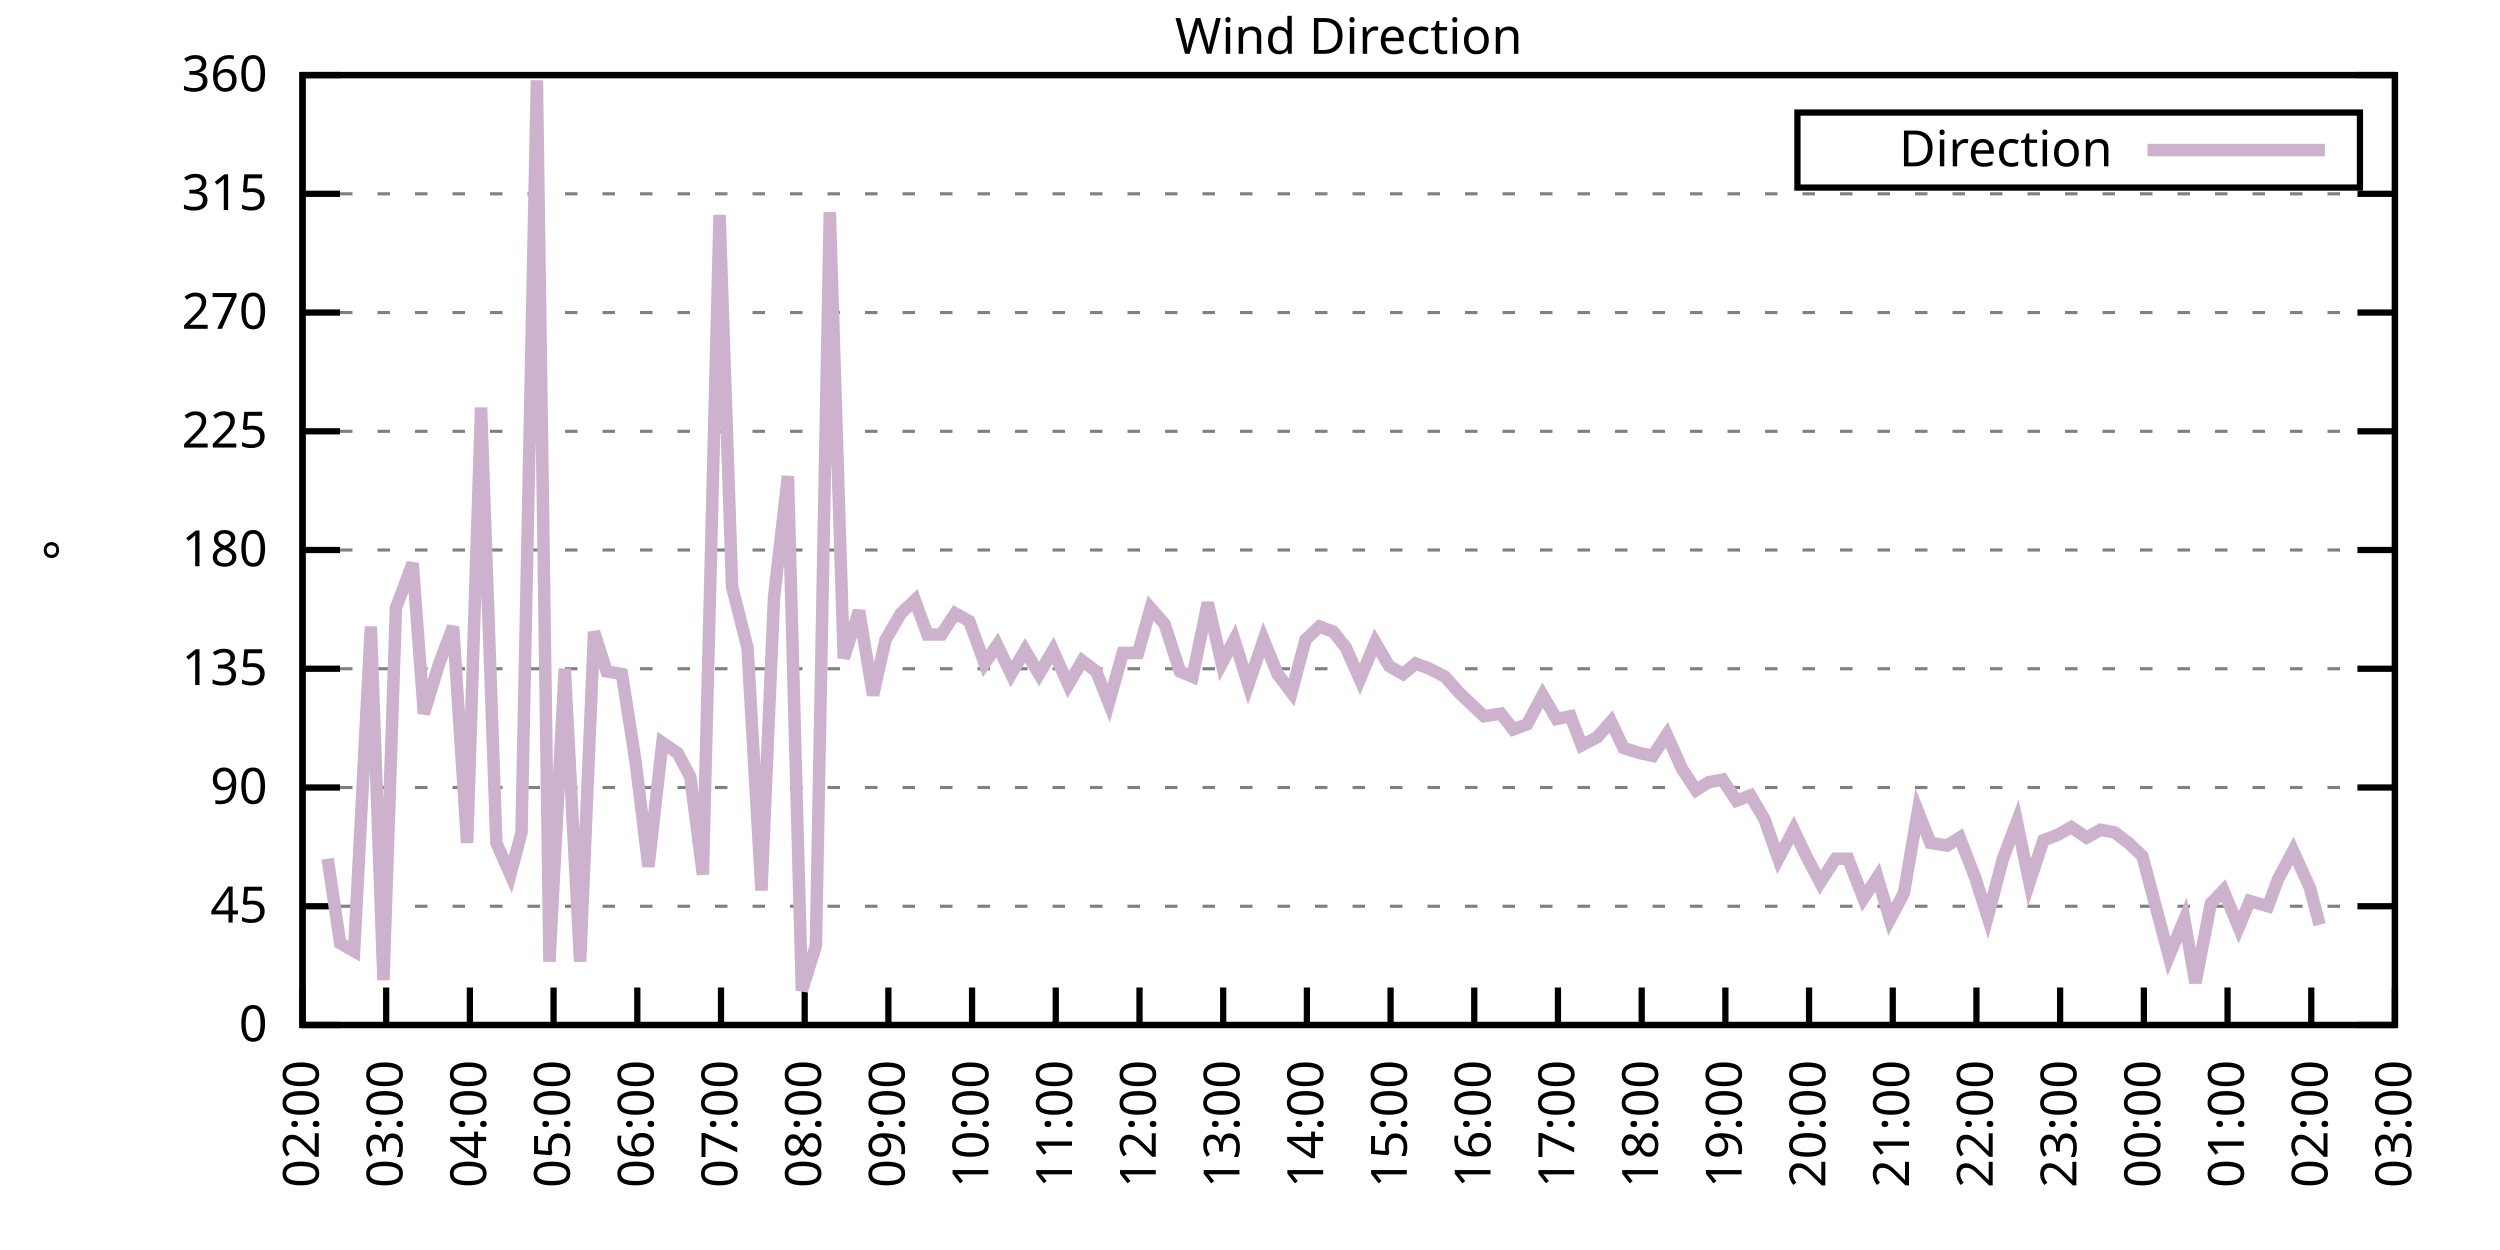
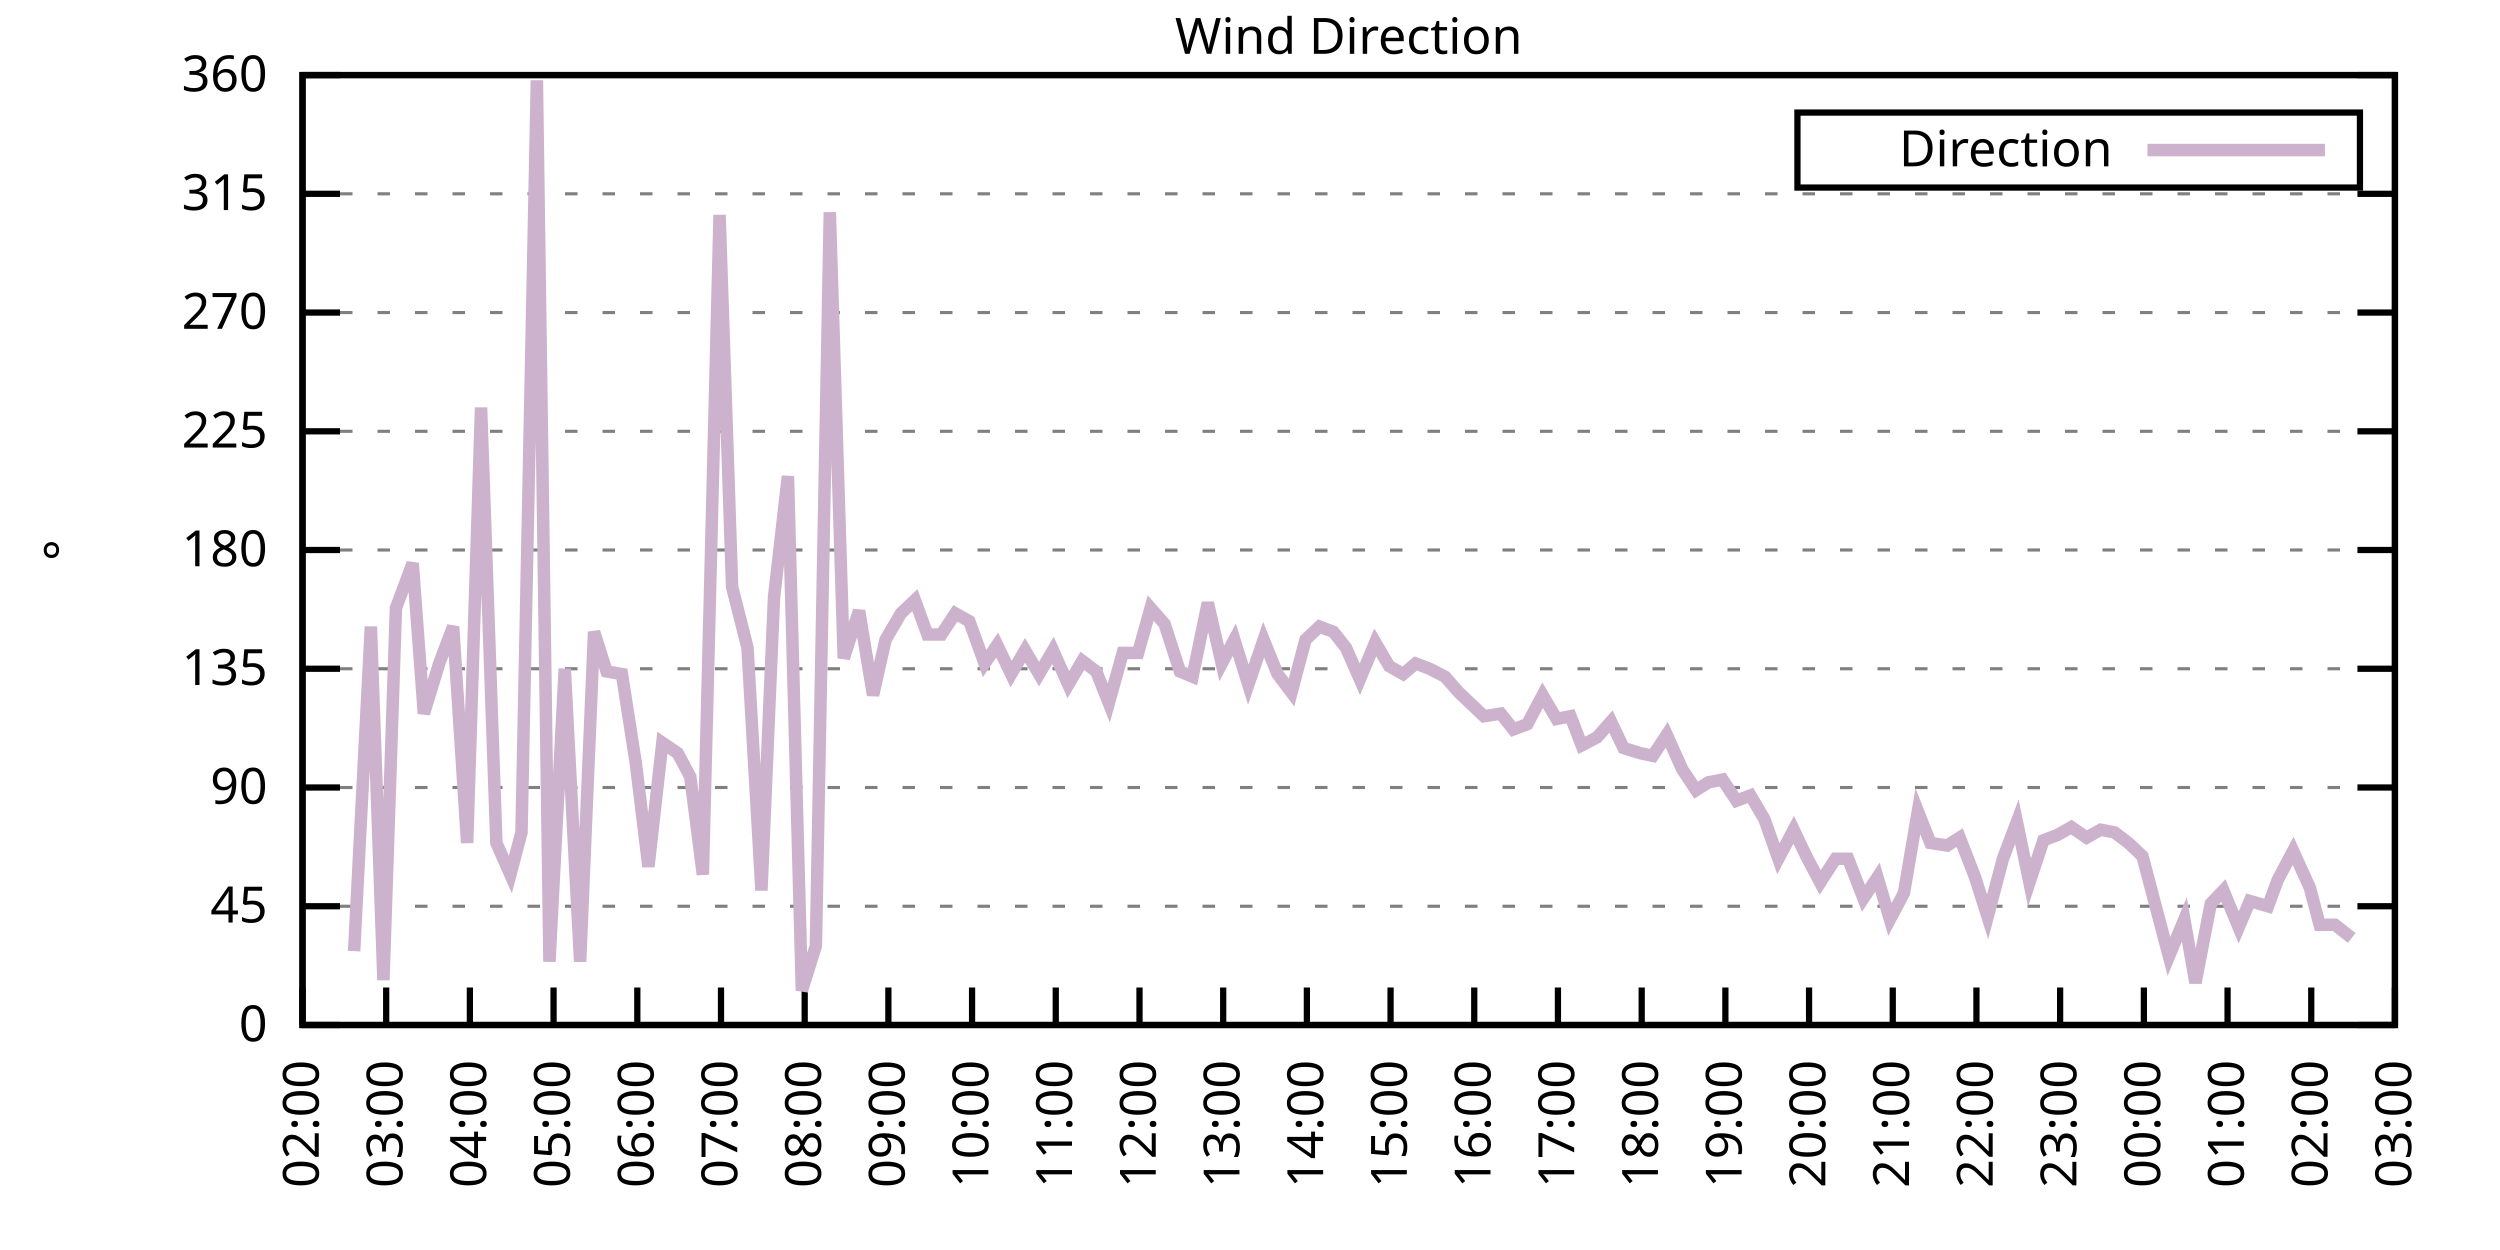
<svg xmlns="http://www.w3.org/2000/svg" xmlns:xlink="http://www.w3.org/1999/xlink" width="400" height="200" viewBox="0 0 400 200">
  <g id="gnuplot_canvas">
    <rect x="0" y="0" width="400" height="200" fill="none" />
    <defs>
      <circle id="gpDot" r="0.5" stroke-width="0.5" stroke="currentColor" />
      <path id="gpPt0" stroke-width="0.333" stroke="currentColor" d="M-1,0 h2 M0,-1 v2" />
      <path id="gpPt1" stroke-width="0.333" stroke="currentColor" d="M-1,-1 L1,1 M1,-1 L-1,1" />
      <path id="gpPt2" stroke-width="0.333" stroke="currentColor" d="M-1,0 L1,0 M0,-1 L0,1 M-1,-1 L1,1 M-1,1 L1,-1" />
      <rect id="gpPt3" stroke-width="0.333" stroke="currentColor" x="-1" y="-1" width="2" height="2" />
      <rect id="gpPt4" stroke-width="0.333" stroke="currentColor" fill="currentColor" x="-1" y="-1" width="2" height="2" />
      <circle id="gpPt5" stroke-width="0.333" stroke="currentColor" cx="0" cy="0" r="1" />
      <use xlink:href="#gpPt5" id="gpPt6" fill="currentColor" stroke="none" />
      <path id="gpPt7" stroke-width="0.333" stroke="currentColor" d="M0,-1.33 L-1.33,0.67 L1.33,0.67 z" />
      <use xlink:href="#gpPt7" id="gpPt8" fill="currentColor" stroke="none" />
      <use xlink:href="#gpPt7" id="gpPt9" stroke="currentColor" transform="rotate(180)" />
      <use xlink:href="#gpPt9" id="gpPt10" fill="currentColor" stroke="none" />
      <use xlink:href="#gpPt3" id="gpPt11" stroke="currentColor" transform="rotate(45)" />
      <use xlink:href="#gpPt11" id="gpPt12" fill="currentColor" stroke="none" />
      <path id="gpPt13" stroke-width="0.333" stroke="currentColor" d="M0,1.330 L1.265,0.411 L0.782,-1.067 L-0.782,-1.076 L-1.265,0.411 z" />
      <use xlink:href="#gpPt13" id="gpPt14" fill="currentColor" stroke="none" />
      <filter id="textbox" filterUnits="objectBoundingBox" x="0" y="0" height="1" width="1">
        <feFlood flood-color="white" flood-opacity="1" result="bgnd" />
        <feComposite in="SourceGraphic" in2="bgnd" operator="atop" />
      </filter>
      <filter id="greybox" filterUnits="objectBoundingBox" x="0" y="0" height="1" width="1">
        <feFlood flood-color="lightgrey" flood-opacity="1" result="grey" />
        <feComposite in="SourceGraphic" in2="grey" operator="atop" />
      </filter>
    </defs>
    <g fill="none" color="white" stroke="currentColor" stroke-width="1.00" stroke-linecap="butt" stroke-linejoin="miter">
</g>
    <g fill="none" color="black" stroke="currentColor" stroke-width="1.00" stroke-linecap="butt" stroke-linejoin="miter">
      <g stroke="none" shape-rendering="crispEdges">
        <polygon fill="rgb(255, 255, 255)" points="48.40,164.00 383.18,164.00 383.18,12.02 48.40,12.02 " />
      </g>
    </g>
    <g fill="none" color="black" stroke="currentColor" stroke-width="1.00" stroke-linecap="butt" stroke-linejoin="miter">
</g>
    <g fill="none" color="black" stroke="black" stroke-width="0.50" stroke-linecap="butt" stroke-linejoin="miter">
</g>
    <g fill="none" color="gray" stroke="currentColor" stroke-width="0.50" stroke-linecap="butt" stroke-linejoin="miter">
      <path stroke="gray" stroke-dasharray="2,4" class="gridline" d="M48.40,164.00 L383.19,164.00  " />
    </g>
    <g fill="none" color="gray" stroke="gray" stroke-width="1.00" stroke-linecap="butt" stroke-linejoin="miter">
</g>
    <g fill="none" color="black" stroke="currentColor" stroke-width="1.00" stroke-linecap="butt" stroke-linejoin="miter">
      <path stroke="black" d="M48.40,164.00 L54.40,164.00 M383.19,164.00 L377.19,164.00  " />
      <g transform="translate(42.80,166.60)" stroke="none" fill="black" font-family="Sans" font-size="8.00" text-anchor="end">
        <text>
          <tspan font-family="Sans"> 0</tspan>
        </text>
      </g>
    </g>
    <g fill="none" color="black" stroke="currentColor" stroke-width="1.00" stroke-linecap="butt" stroke-linejoin="miter">
</g>
    <g fill="none" color="black" stroke="black" stroke-width="0.50" stroke-linecap="butt" stroke-linejoin="miter">
</g>
    <g fill="none" color="gray" stroke="currentColor" stroke-width="0.50" stroke-linecap="butt" stroke-linejoin="miter">
      <path stroke="gray" stroke-dasharray="2,4" class="gridline" d="M48.40,145.00 L383.19,145.00  " />
    </g>
    <g fill="none" color="gray" stroke="gray" stroke-width="1.00" stroke-linecap="butt" stroke-linejoin="miter">
</g>
    <g fill="none" color="black" stroke="currentColor" stroke-width="1.00" stroke-linecap="butt" stroke-linejoin="miter">
      <path stroke="black" d="M48.40,145.00 L54.40,145.00 M383.19,145.00 L377.19,145.00  " />
      <g transform="translate(42.80,147.60)" stroke="none" fill="black" font-family="Sans" font-size="8.00" text-anchor="end">
        <text>
          <tspan font-family="Sans"> 45</tspan>
        </text>
      </g>
    </g>
    <g fill="none" color="black" stroke="currentColor" stroke-width="1.00" stroke-linecap="butt" stroke-linejoin="miter">
</g>
    <g fill="none" color="black" stroke="black" stroke-width="0.50" stroke-linecap="butt" stroke-linejoin="miter">
</g>
    <g fill="none" color="gray" stroke="currentColor" stroke-width="0.50" stroke-linecap="butt" stroke-linejoin="miter">
      <path stroke="gray" stroke-dasharray="2,4" class="gridline" d="M48.40,126.00 L383.19,126.00  " />
    </g>
    <g fill="none" color="gray" stroke="gray" stroke-width="1.00" stroke-linecap="butt" stroke-linejoin="miter">
</g>
    <g fill="none" color="black" stroke="currentColor" stroke-width="1.00" stroke-linecap="butt" stroke-linejoin="miter">
      <path stroke="black" d="M48.40,126.00 L54.40,126.00 M383.19,126.00 L377.19,126.00  " />
      <g transform="translate(42.80,128.60)" stroke="none" fill="black" font-family="Sans" font-size="8.00" text-anchor="end">
        <text>
          <tspan font-family="Sans"> 90</tspan>
        </text>
      </g>
    </g>
    <g fill="none" color="black" stroke="currentColor" stroke-width="1.00" stroke-linecap="butt" stroke-linejoin="miter">
</g>
    <g fill="none" color="black" stroke="black" stroke-width="0.50" stroke-linecap="butt" stroke-linejoin="miter">
</g>
    <g fill="none" color="gray" stroke="currentColor" stroke-width="0.50" stroke-linecap="butt" stroke-linejoin="miter">
      <path stroke="gray" stroke-dasharray="2,4" class="gridline" d="M48.40,107.00 L383.19,107.00  " />
    </g>
    <g fill="none" color="gray" stroke="gray" stroke-width="1.00" stroke-linecap="butt" stroke-linejoin="miter">
</g>
    <g fill="none" color="black" stroke="currentColor" stroke-width="1.00" stroke-linecap="butt" stroke-linejoin="miter">
      <path stroke="black" d="M48.40,107.00 L54.40,107.00 M383.19,107.00 L377.19,107.00  " />
      <g transform="translate(42.80,109.60)" stroke="none" fill="black" font-family="Sans" font-size="8.00" text-anchor="end">
        <text>
          <tspan font-family="Sans"> 135</tspan>
        </text>
      </g>
    </g>
    <g fill="none" color="black" stroke="currentColor" stroke-width="1.00" stroke-linecap="butt" stroke-linejoin="miter">
</g>
    <g fill="none" color="black" stroke="black" stroke-width="0.50" stroke-linecap="butt" stroke-linejoin="miter">
</g>
    <g fill="none" color="gray" stroke="currentColor" stroke-width="0.50" stroke-linecap="butt" stroke-linejoin="miter">
      <path stroke="gray" stroke-dasharray="2,4" class="gridline" d="M48.40,88.00 L383.19,88.00  " />
    </g>
    <g fill="none" color="gray" stroke="gray" stroke-width="1.00" stroke-linecap="butt" stroke-linejoin="miter">
</g>
    <g fill="none" color="black" stroke="currentColor" stroke-width="1.00" stroke-linecap="butt" stroke-linejoin="miter">
      <path stroke="black" d="M48.40,88.00 L54.40,88.00 M383.19,88.00 L377.19,88.00  " />
      <g transform="translate(42.80,90.60)" stroke="none" fill="black" font-family="Sans" font-size="8.00" text-anchor="end">
        <text>
          <tspan font-family="Sans"> 180</tspan>
        </text>
      </g>
    </g>
    <g fill="none" color="black" stroke="currentColor" stroke-width="1.00" stroke-linecap="butt" stroke-linejoin="miter">
</g>
    <g fill="none" color="black" stroke="black" stroke-width="0.50" stroke-linecap="butt" stroke-linejoin="miter">
</g>
    <g fill="none" color="gray" stroke="currentColor" stroke-width="0.50" stroke-linecap="butt" stroke-linejoin="miter">
      <path stroke="gray" stroke-dasharray="2,4" class="gridline" d="M48.40,69.01 L383.19,69.01  " />
    </g>
    <g fill="none" color="gray" stroke="gray" stroke-width="1.00" stroke-linecap="butt" stroke-linejoin="miter">
</g>
    <g fill="none" color="black" stroke="currentColor" stroke-width="1.00" stroke-linecap="butt" stroke-linejoin="miter">
      <path stroke="black" d="M48.40,69.01 L54.40,69.01 M383.19,69.01 L377.19,69.01  " />
      <g transform="translate(42.80,71.61)" stroke="none" fill="black" font-family="Sans" font-size="8.00" text-anchor="end">
        <text>
          <tspan font-family="Sans"> 225</tspan>
        </text>
      </g>
    </g>
    <g fill="none" color="black" stroke="currentColor" stroke-width="1.00" stroke-linecap="butt" stroke-linejoin="miter">
</g>
    <g fill="none" color="black" stroke="black" stroke-width="0.50" stroke-linecap="butt" stroke-linejoin="miter">
</g>
    <g fill="none" color="gray" stroke="currentColor" stroke-width="0.50" stroke-linecap="butt" stroke-linejoin="miter">
      <path stroke="gray" stroke-dasharray="2,4" class="gridline" d="M48.40,50.01 L383.19,50.01  " />
    </g>
    <g fill="none" color="gray" stroke="gray" stroke-width="1.00" stroke-linecap="butt" stroke-linejoin="miter">
</g>
    <g fill="none" color="black" stroke="currentColor" stroke-width="1.00" stroke-linecap="butt" stroke-linejoin="miter">
      <path stroke="black" d="M48.40,50.01 L54.40,50.01 M383.19,50.01 L377.19,50.01  " />
      <g transform="translate(42.80,52.61)" stroke="none" fill="black" font-family="Sans" font-size="8.00" text-anchor="end">
        <text>
          <tspan font-family="Sans"> 270</tspan>
        </text>
      </g>
    </g>
    <g fill="none" color="black" stroke="currentColor" stroke-width="1.00" stroke-linecap="butt" stroke-linejoin="miter">
</g>
    <g fill="none" color="black" stroke="black" stroke-width="0.50" stroke-linecap="butt" stroke-linejoin="miter">
</g>
    <g fill="none" color="gray" stroke="currentColor" stroke-width="0.50" stroke-linecap="butt" stroke-linejoin="miter">
      <path stroke="gray" stroke-dasharray="2,4" class="gridline" d="M48.40,31.01 L383.19,31.01  " />
    </g>
    <g fill="none" color="gray" stroke="gray" stroke-width="1.00" stroke-linecap="butt" stroke-linejoin="miter">
</g>
    <g fill="none" color="black" stroke="currentColor" stroke-width="1.00" stroke-linecap="butt" stroke-linejoin="miter">
      <path stroke="black" d="M48.40,31.01 L54.40,31.01 M383.19,31.01 L377.19,31.01  " />
      <g transform="translate(42.80,33.61)" stroke="none" fill="black" font-family="Sans" font-size="8.00" text-anchor="end">
        <text>
          <tspan font-family="Sans"> 315</tspan>
        </text>
      </g>
    </g>
    <g fill="none" color="black" stroke="currentColor" stroke-width="1.00" stroke-linecap="butt" stroke-linejoin="miter">
</g>
    <g fill="none" color="black" stroke="black" stroke-width="0.50" stroke-linecap="butt" stroke-linejoin="miter">
</g>
    <g fill="none" color="gray" stroke="currentColor" stroke-width="0.50" stroke-linecap="butt" stroke-linejoin="miter">
      <path stroke="gray" stroke-dasharray="2,4" class="gridline" d="M48.40,12.01 L383.19,12.01  " />
    </g>
    <g fill="none" color="gray" stroke="gray" stroke-width="1.00" stroke-linecap="butt" stroke-linejoin="miter">
</g>
    <g fill="none" color="black" stroke="currentColor" stroke-width="1.00" stroke-linecap="butt" stroke-linejoin="miter">
      <path stroke="black" d="M48.40,12.01 L54.40,12.01 M383.19,12.01 L377.19,12.01  " />
      <g transform="translate(42.80,14.61)" stroke="none" fill="black" font-family="Sans" font-size="8.00" text-anchor="end">
        <text>
          <tspan font-family="Sans"> 360</tspan>
        </text>
      </g>
    </g>
    <g fill="none" color="black" stroke="currentColor" stroke-width="1.00" stroke-linecap="butt" stroke-linejoin="miter">
      <path stroke="black" d="M48.40,164.00 L48.40,158.00  " />
      <g transform="translate(51.00,169.60) rotate(270.00)" stroke="none" fill="black" font-family="Sans" font-size="8.00" text-anchor="end">
        <text>
          <tspan font-family="Sans">02:00</tspan>
        </text>
      </g>
    </g>
    <g fill="none" color="black" stroke="currentColor" stroke-width="1.00" stroke-linecap="butt" stroke-linejoin="miter">
      <path stroke="black" d="M61.79,164.00 L61.79,158.00  " />
      <g transform="translate(64.39,169.60) rotate(270.00)" stroke="none" fill="black" font-family="Sans" font-size="8.00" text-anchor="end">
        <text>
          <tspan font-family="Sans">03:00</tspan>
        </text>
      </g>
    </g>
    <g fill="none" color="black" stroke="currentColor" stroke-width="1.00" stroke-linecap="butt" stroke-linejoin="miter">
      <path stroke="black" d="M75.18,164.00 L75.18,158.00  " />
      <g transform="translate(77.78,169.60) rotate(270.00)" stroke="none" fill="black" font-family="Sans" font-size="8.00" text-anchor="end">
        <text>
          <tspan font-family="Sans">04:00</tspan>
        </text>
      </g>
    </g>
    <g fill="none" color="black" stroke="currentColor" stroke-width="1.00" stroke-linecap="butt" stroke-linejoin="miter">
      <path stroke="black" d="M88.57,164.00 L88.57,158.00  " />
      <g transform="translate(91.17,169.60) rotate(270.00)" stroke="none" fill="black" font-family="Sans" font-size="8.00" text-anchor="end">
        <text>
          <tspan font-family="Sans">05:00</tspan>
        </text>
      </g>
    </g>
    <g fill="none" color="black" stroke="currentColor" stroke-width="1.00" stroke-linecap="butt" stroke-linejoin="miter">
      <path stroke="black" d="M101.97,164.00 L101.97,158.00  " />
      <g transform="translate(104.57,169.60) rotate(270.00)" stroke="none" fill="black" font-family="Sans" font-size="8.00" text-anchor="end">
        <text>
          <tspan font-family="Sans">06:00</tspan>
        </text>
      </g>
    </g>
    <g fill="none" color="black" stroke="currentColor" stroke-width="1.00" stroke-linecap="butt" stroke-linejoin="miter">
      <path stroke="black" d="M115.36,164.00 L115.36,158.00  " />
      <g transform="translate(117.96,169.60) rotate(270.00)" stroke="none" fill="black" font-family="Sans" font-size="8.00" text-anchor="end">
        <text>
          <tspan font-family="Sans">07:00</tspan>
        </text>
      </g>
    </g>
    <g fill="none" color="black" stroke="currentColor" stroke-width="1.00" stroke-linecap="butt" stroke-linejoin="miter">
      <path stroke="black" d="M128.75,164.00 L128.75,158.00  " />
      <g transform="translate(131.35,169.60) rotate(270.00)" stroke="none" fill="black" font-family="Sans" font-size="8.00" text-anchor="end">
        <text>
          <tspan font-family="Sans">08:00</tspan>
        </text>
      </g>
    </g>
    <g fill="none" color="black" stroke="currentColor" stroke-width="1.00" stroke-linecap="butt" stroke-linejoin="miter">
      <path stroke="black" d="M142.14,164.00 L142.14,158.00  " />
      <g transform="translate(144.74,169.60) rotate(270.00)" stroke="none" fill="black" font-family="Sans" font-size="8.00" text-anchor="end">
        <text>
          <tspan font-family="Sans">09:00</tspan>
        </text>
      </g>
    </g>
    <g fill="none" color="black" stroke="currentColor" stroke-width="1.00" stroke-linecap="butt" stroke-linejoin="miter">
      <path stroke="black" d="M155.53,164.00 L155.53,158.00  " />
      <g transform="translate(158.13,169.60) rotate(270.00)" stroke="none" fill="black" font-family="Sans" font-size="8.00" text-anchor="end">
        <text>
          <tspan font-family="Sans">10:00</tspan>
        </text>
      </g>
    </g>
    <g fill="none" color="black" stroke="currentColor" stroke-width="1.00" stroke-linecap="butt" stroke-linejoin="miter">
      <path stroke="black" d="M168.92,164.00 L168.92,158.00  " />
      <g transform="translate(171.52,169.60) rotate(270.00)" stroke="none" fill="black" font-family="Sans" font-size="8.00" text-anchor="end">
        <text>
          <tspan font-family="Sans">11:00</tspan>
        </text>
      </g>
    </g>
    <g fill="none" color="black" stroke="currentColor" stroke-width="1.00" stroke-linecap="butt" stroke-linejoin="miter">
      <path stroke="black" d="M182.32,164.00 L182.32,158.00  " />
      <g transform="translate(184.92,169.60) rotate(270.00)" stroke="none" fill="black" font-family="Sans" font-size="8.00" text-anchor="end">
        <text>
          <tspan font-family="Sans">12:00</tspan>
        </text>
      </g>
    </g>
    <g fill="none" color="black" stroke="currentColor" stroke-width="1.00" stroke-linecap="butt" stroke-linejoin="miter">
      <path stroke="black" d="M195.71,164.00 L195.71,158.00  " />
      <g transform="translate(198.31,169.60) rotate(270.00)" stroke="none" fill="black" font-family="Sans" font-size="8.00" text-anchor="end">
        <text>
          <tspan font-family="Sans">13:00</tspan>
        </text>
      </g>
    </g>
    <g fill="none" color="black" stroke="currentColor" stroke-width="1.00" stroke-linecap="butt" stroke-linejoin="miter">
      <path stroke="black" d="M209.10,164.00 L209.10,158.00  " />
      <g transform="translate(211.70,169.60) rotate(270.00)" stroke="none" fill="black" font-family="Sans" font-size="8.00" text-anchor="end">
        <text>
          <tspan font-family="Sans">14:00</tspan>
        </text>
      </g>
    </g>
    <g fill="none" color="black" stroke="currentColor" stroke-width="1.00" stroke-linecap="butt" stroke-linejoin="miter">
      <path stroke="black" d="M222.49,164.00 L222.49,158.00  " />
      <g transform="translate(225.09,169.60) rotate(270.00)" stroke="none" fill="black" font-family="Sans" font-size="8.00" text-anchor="end">
        <text>
          <tspan font-family="Sans">15:00</tspan>
        </text>
      </g>
    </g>
    <g fill="none" color="black" stroke="currentColor" stroke-width="1.00" stroke-linecap="butt" stroke-linejoin="miter">
      <path stroke="black" d="M235.88,164.00 L235.88,158.00  " />
      <g transform="translate(238.48,169.60) rotate(270.00)" stroke="none" fill="black" font-family="Sans" font-size="8.00" text-anchor="end">
        <text>
          <tspan font-family="Sans">16:00</tspan>
        </text>
      </g>
    </g>
    <g fill="none" color="black" stroke="currentColor" stroke-width="1.00" stroke-linecap="butt" stroke-linejoin="miter">
      <path stroke="black" d="M249.27,164.00 L249.27,158.00  " />
      <g transform="translate(251.87,169.60) rotate(270.00)" stroke="none" fill="black" font-family="Sans" font-size="8.00" text-anchor="end">
        <text>
          <tspan font-family="Sans">17:00</tspan>
        </text>
      </g>
    </g>
    <g fill="none" color="black" stroke="currentColor" stroke-width="1.00" stroke-linecap="butt" stroke-linejoin="miter">
      <path stroke="black" d="M262.67,164.00 L262.67,158.00  " />
      <g transform="translate(265.27,169.60) rotate(270.00)" stroke="none" fill="black" font-family="Sans" font-size="8.00" text-anchor="end">
        <text>
          <tspan font-family="Sans">18:00</tspan>
        </text>
      </g>
    </g>
    <g fill="none" color="black" stroke="currentColor" stroke-width="1.00" stroke-linecap="butt" stroke-linejoin="miter">
      <path stroke="black" d="M276.06,164.00 L276.06,158.00  " />
      <g transform="translate(278.66,169.60) rotate(270.00)" stroke="none" fill="black" font-family="Sans" font-size="8.00" text-anchor="end">
        <text>
          <tspan font-family="Sans">19:00</tspan>
        </text>
      </g>
    </g>
    <g fill="none" color="black" stroke="currentColor" stroke-width="1.00" stroke-linecap="butt" stroke-linejoin="miter">
      <path stroke="black" d="M289.45,164.00 L289.45,158.00  " />
      <g transform="translate(292.05,169.60) rotate(270.00)" stroke="none" fill="black" font-family="Sans" font-size="8.00" text-anchor="end">
        <text>
          <tspan font-family="Sans">20:00</tspan>
        </text>
      </g>
    </g>
    <g fill="none" color="black" stroke="currentColor" stroke-width="1.00" stroke-linecap="butt" stroke-linejoin="miter">
      <path stroke="black" d="M302.84,164.00 L302.84,158.00  " />
      <g transform="translate(305.44,169.60) rotate(270.00)" stroke="none" fill="black" font-family="Sans" font-size="8.00" text-anchor="end">
        <text>
          <tspan font-family="Sans">21:00</tspan>
        </text>
      </g>
    </g>
    <g fill="none" color="black" stroke="currentColor" stroke-width="1.00" stroke-linecap="butt" stroke-linejoin="miter">
      <path stroke="black" d="M316.23,164.00 L316.23,158.00  " />
      <g transform="translate(318.83,169.60) rotate(270.00)" stroke="none" fill="black" font-family="Sans" font-size="8.00" text-anchor="end">
        <text>
          <tspan font-family="Sans">22:00</tspan>
        </text>
      </g>
    </g>
    <g fill="none" color="black" stroke="currentColor" stroke-width="1.00" stroke-linecap="butt" stroke-linejoin="miter">
      <path stroke="black" d="M329.62,164.00 L329.62,158.00  " />
      <g transform="translate(332.22,169.60) rotate(270.00)" stroke="none" fill="black" font-family="Sans" font-size="8.00" text-anchor="end">
        <text>
          <tspan font-family="Sans">23:00</tspan>
        </text>
      </g>
    </g>
    <g fill="none" color="black" stroke="currentColor" stroke-width="1.00" stroke-linecap="butt" stroke-linejoin="miter">
      <path stroke="black" d="M343.02,164.00 L343.02,158.00  " />
      <g transform="translate(345.62,169.60) rotate(270.00)" stroke="none" fill="black" font-family="Sans" font-size="8.00" text-anchor="end">
        <text>
          <tspan font-family="Sans">00:00</tspan>
        </text>
      </g>
    </g>
    <g fill="none" color="black" stroke="currentColor" stroke-width="1.00" stroke-linecap="butt" stroke-linejoin="miter">
      <path stroke="black" d="M356.41,164.00 L356.41,158.00  " />
      <g transform="translate(359.01,169.60) rotate(270.00)" stroke="none" fill="black" font-family="Sans" font-size="8.00" text-anchor="end">
        <text>
          <tspan font-family="Sans">01:00</tspan>
        </text>
      </g>
    </g>
    <g fill="none" color="black" stroke="currentColor" stroke-width="1.00" stroke-linecap="butt" stroke-linejoin="miter">
      <path stroke="black" d="M369.80,164.00 L369.80,158.00  " />
      <g transform="translate(372.40,169.60) rotate(270.00)" stroke="none" fill="black" font-family="Sans" font-size="8.00" text-anchor="end">
        <text>
          <tspan font-family="Sans">02:00</tspan>
        </text>
      </g>
    </g>
    <g fill="none" color="black" stroke="currentColor" stroke-width="1.00" stroke-linecap="butt" stroke-linejoin="miter">
      <path stroke="black" d="M383.19,164.00 L383.19,158.00  " />
      <g transform="translate(385.79,169.60) rotate(270.00)" stroke="none" fill="black" font-family="Sans" font-size="8.00" text-anchor="end">
        <text>
          <tspan font-family="Sans">03:00</tspan>
        </text>
      </g>
    </g>
    <g fill="none" color="black" stroke="currentColor" stroke-width="1.00" stroke-linecap="butt" stroke-linejoin="miter">
</g>
    <g fill="none" color="black" stroke="currentColor" stroke-width="1.00" stroke-linecap="butt" stroke-linejoin="miter">
      <path stroke="black" d="M48.40,12.01 L48.40,164.00 L383.19,164.00 L383.19,12.01 L48.40,12.01 Z  " />
    </g>
    <g fill="none" color="black" stroke="currentColor" stroke-width="1.00" stroke-linecap="butt" stroke-linejoin="miter">
</g>
    <g fill="none" color="black" stroke="currentColor" stroke-width="1.00" stroke-linecap="butt" stroke-linejoin="miter">
      <path stroke="black" d="M287.59,30.01 L287.59,18.01 L377.59,18.01 L377.59,30.01 L287.59,30.01 Z  " />
    </g>
    <g id="Wind_direction_plot_1">
      <g fill="none" color="white" stroke="black" stroke-width="2.00" stroke-linecap="butt" stroke-linejoin="miter">
</g>
      <g fill="none" color="black" stroke="currentColor" stroke-width="2.00" stroke-linecap="butt" stroke-linejoin="miter">
        <g transform="translate(337.99,26.61)" stroke="none" fill="black" font-family="Sans" font-size="8.00" text-anchor="end">
          <text>
            <tspan font-family="Sans">Direction</tspan>
          </text>
        </g>
      </g>
      <g fill="none" color="black" stroke="currentColor" stroke-width="2.00" stroke-linecap="butt" stroke-linejoin="miter">
-         <path stroke="rgb(204, 178, 204)" d="M343.59,24.01 L371.99,24.01 M52.42,137.40 L54.43,150.91 L56.66,152.18 L59.34,100.25 L61.35,156.82 L63.35,97.29   L66.03,90.12 L67.82,114.18 L70.27,106.16 L72.50,100.25 L74.74,134.87 L76.97,65.21 L79.42,134.87 L81.66,139.93   L83.44,133.18 L85.90,12.85 L87.91,153.87 L90.36,107.00 L92.82,153.87 L95.05,101.09 L97.06,107.43 L99.51,107.85   L101.74,122.20 L103.75,138.67 L105.98,118.83 L108.44,120.51 L110.45,124.31 L112.46,139.93 L115.13,34.39 L117.14,93.92   L119.60,103.63 L121.83,142.47 L123.84,95.60 L126.07,76.18 L128.30,158.51 L130.54,151.33 L132.77,33.96 L135.00,105.31   L137.45,97.72 L139.69,111.23 L141.69,102.36 L144.15,98.14 L146.38,96.03 L148.39,101.52 L150.62,101.52 L152.85,98.14   L155.09,99.40 L157.54,106.16 L159.55,103.20 L161.78,107.85 L164.01,104.05 L166.25,107.85 L168.48,104.05 L170.93,109.54   L173.17,105.74 L175.40,107.43 L177.41,112.49 L179.64,104.47 L182.09,104.47 L184.10,97.29 L186.33,99.83 L188.79,107.43   L190.80,108.27 L193.25,96.45 L195.48,106.16 L197.49,102.36 L199.73,109.54 L202.18,102.36 L204.41,107.85 L206.64,110.80   L208.88,102.36 L211.11,100.25 L213.34,101.09 L215.35,103.63 L217.58,108.69 L220.04,102.78 L222.27,106.58 L224.50,107.85   L226.51,106.16 L228.74,107.00 L231.20,108.27 L233.43,110.80 L235.66,112.91 L237.44,114.60 L240.12,114.18 L242.13,116.71   L244.36,115.87 L246.82,111.23 L249.05,115.03 L251.28,114.60 L253.07,119.25 L255.52,117.98 L257.76,115.45 L259.76,119.67   L262.44,120.51 L264.45,120.94 L266.68,117.56 L269.14,123.05 L271.37,126.42 L273.38,125.16 L275.61,124.74 L277.84,128.11   L280.07,127.27 L282.31,131.07 L284.54,137.40 L286.99,132.76 L289.00,136.98 L291.23,141.20 L293.69,137.40 L295.70,137.40   L298.15,143.73 L300.39,140.36 L302.39,147.11 L304.63,142.89 L306.86,129.80 L308.87,134.87 L311.54,135.29 L313.55,134.02   L316.01,140.36 L318.02,146.69 L320.47,137.40 L322.70,131.49 L324.71,141.20 L326.95,134.45 L329.18,133.60 L331.41,132.34   L333.86,134.02 L336.10,132.76 L338.33,133.18 L340.56,134.87 L342.79,136.98 L345.02,145.42 L347.03,153.02 L349.49,147.11   L351.27,157.24 L353.73,144.58 L355.74,142.47 L358.19,148.38 L359.98,144.16 L362.88,145.00 L364.44,140.78 L366.90,136.14   L369.58,142.05 L371.14,147.96  " />
+         <path stroke="rgb(204, 178, 204)" d="M343.59,24.01 L371.99,24.01 M56.66,152.18 L59.34,100.25 L61.35,156.82 L63.35,97.29 L66.03,90.12 L67.82,114.18   L70.27,106.16 L72.50,100.25 L74.74,134.87 L76.97,65.21 L79.42,134.87 L81.66,139.93 L83.44,133.18 L85.90,12.85   L87.91,153.87 L90.36,107.00 L92.82,153.87 L95.05,101.09 L97.06,107.43 L99.51,107.85 L101.74,122.20 L103.75,138.67   L105.98,118.83 L108.44,120.51 L110.45,124.31 L112.46,139.93 L115.13,34.39 L117.14,93.92 L119.60,103.63 L121.83,142.47   L123.84,95.60 L126.07,76.18 L128.30,158.51 L130.54,151.33 L132.77,33.96 L135.00,105.31 L137.45,97.72 L139.69,111.23   L141.69,102.36 L144.15,98.14 L146.38,96.03 L148.39,101.52 L150.62,101.52 L152.85,98.14 L155.09,99.40 L157.54,106.16   L159.55,103.20 L161.78,107.85 L164.01,104.05 L166.25,107.85 L168.48,104.05 L170.93,109.54 L173.17,105.74 L175.40,107.43   L177.41,112.49 L179.64,104.47 L182.09,104.47 L184.10,97.29 L186.33,99.83 L188.79,107.43 L190.80,108.27 L193.25,96.45   L195.48,106.16 L197.49,102.36 L199.73,109.54 L202.18,102.36 L204.41,107.85 L206.64,110.80 L208.88,102.36 L211.11,100.25   L213.34,101.09 L215.35,103.63 L217.58,108.69 L220.04,102.78 L222.27,106.58 L224.50,107.85 L226.51,106.16 L228.74,107.00   L231.20,108.27 L233.43,110.80 L235.66,112.91 L237.44,114.60 L240.12,114.18 L242.13,116.71 L244.36,115.87 L246.82,111.23   L249.05,115.03 L251.28,114.60 L253.07,119.25 L255.52,117.98 L257.76,115.45 L259.76,119.67 L262.44,120.51 L264.45,120.94   L266.68,117.56 L269.14,123.05 L271.37,126.42 L273.38,125.16 L275.61,124.74 L277.84,128.11 L280.07,127.27 L282.31,131.07   L284.54,137.40 L286.99,132.76 L289.00,136.98 L291.23,141.20 L293.69,137.40 L295.70,137.40 L298.15,143.73 L300.39,140.36   L302.39,147.11 L304.63,142.89 L306.86,129.80 L308.87,134.87 L311.54,135.29 L313.55,134.02 L316.01,140.36 L318.02,146.69   L320.47,137.40 L322.70,131.49 L324.71,141.20 L326.95,134.45 L329.18,133.60 L331.41,132.34 L333.86,134.02 L336.10,132.76   L338.33,133.18 L340.56,134.87 L342.79,136.98 L345.02,145.42 L347.03,153.02 L349.49,147.11 L351.27,157.24 L353.73,144.58   L355.74,142.47 L358.19,148.38 L359.98,144.16 L362.88,145.00 L364.44,140.78 L366.90,136.14 L369.58,142.05 L371.14,147.96   L373.59,147.96 L376.27,150.07  " />
      </g>
    </g>
    <g fill="none" color="black" stroke="currentColor" stroke-width="2.00" stroke-linecap="butt" stroke-linejoin="miter">
</g>
    <g fill="none" color="black" stroke="black" stroke-width="1.00" stroke-linecap="butt" stroke-linejoin="miter">
</g>
    <g fill="none" color="black" stroke="currentColor" stroke-width="1.00" stroke-linecap="butt" stroke-linejoin="miter">
      <path stroke="black" d="M48.40,12.01 L48.40,164.00 L383.19,164.00 L383.19,12.01 L48.40,12.01 Z  " />
      <g transform="translate(12.80,88.01) rotate(270.00)" stroke="none" fill="black" font-family="Sans" font-size="8.00" text-anchor="middle">
        <text>
          <tspan font-family="Sans">°</tspan>
        </text>
      </g>
    </g>
    <g fill="none" color="black" stroke="currentColor" stroke-width="1.00" stroke-linecap="butt" stroke-linejoin="miter">
</g>
    <g fill="none" color="black" stroke="currentColor" stroke-width="1.00" stroke-linecap="butt" stroke-linejoin="miter">
      <g transform="translate(215.79,8.61)" stroke="none" fill="black" font-family="Sans" font-size="8.00" text-anchor="middle">
        <text>
          <tspan font-family="Sans">Wind Direction</tspan>
        </text>
      </g>
    </g>
    <g fill="none" color="black" stroke="currentColor" stroke-width="1.00" stroke-linecap="butt" stroke-linejoin="miter">
</g>
  </g>
</svg>
